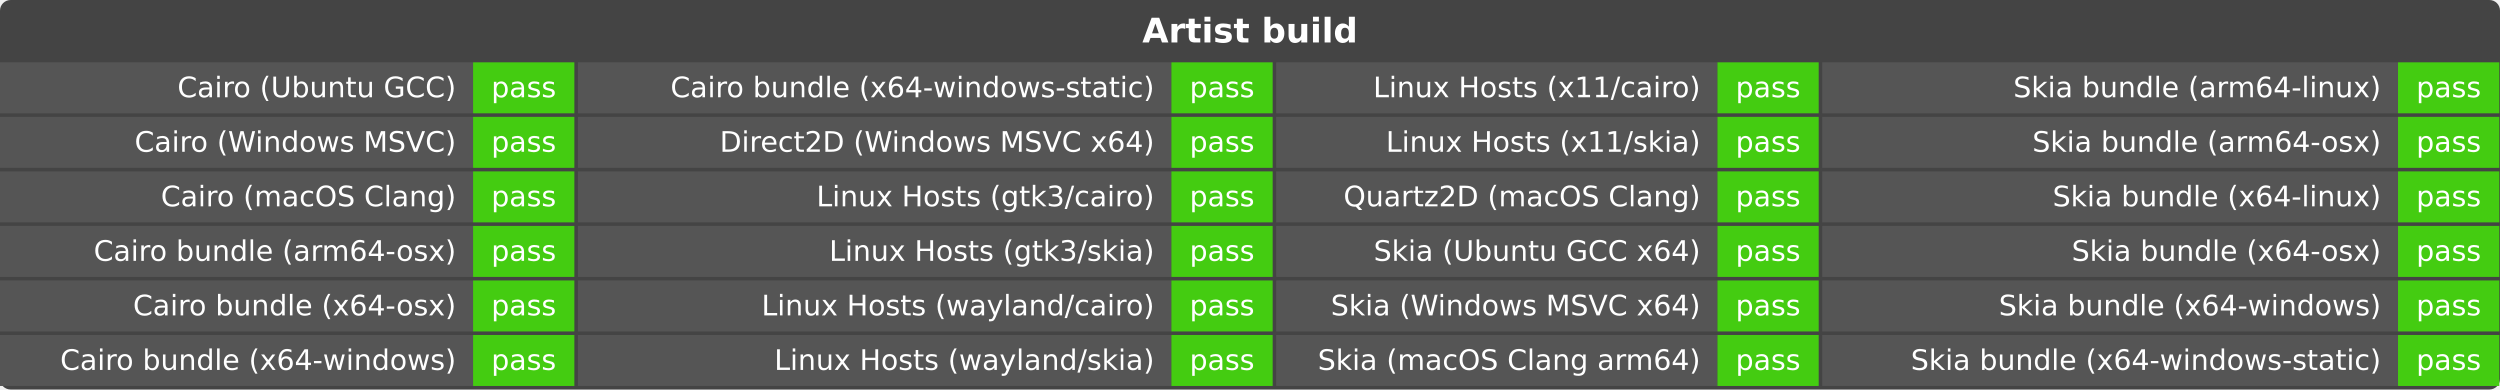
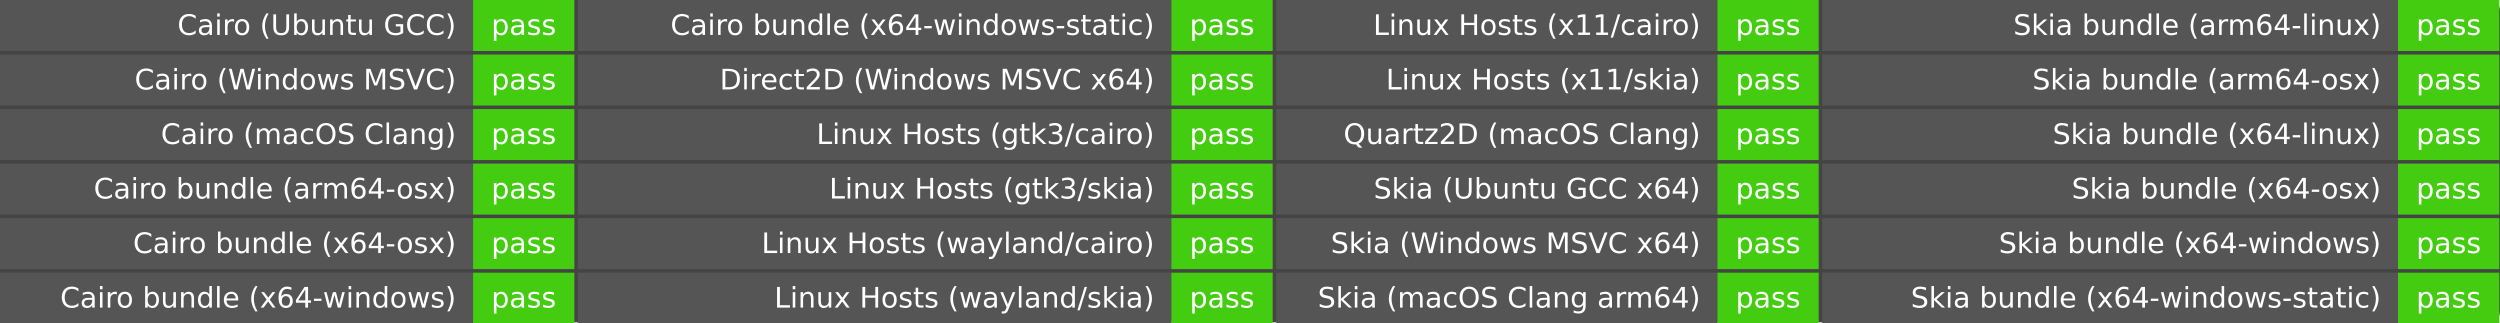
- <svg xmlns="http://www.w3.org/2000/svg" width="706" height="110" role="img" aria-label="Artist build">
-   <rect width="706" height="110" rx="3" fill="#444" />
+ <svg xmlns="http://www.w3.org/2000/svg" width="706" height="91" role="img" aria-label="Artist build">
+   <rect width="706" height="91" rx="3" fill="#444" />
  <g fill="#fff" font-family="Verdana,DejaVu Sans,Geneva,sans-serif" text-anchor="middle">
-     <text x="353.0" y="12" font-size="9.6" font-weight="bold">Artist build</text>
-     <rect x="0" y="17.6" width="133.6" height="14.4" fill="#555" />
-     <rect x="133.6" y="17.6" width="28.6" height="14.4" fill="#4c1" />
-     <text x="128.8" y="27.467" font-size="8.0" text-anchor="end">Cairo (Ubuntu GCC)</text>
-     <text x="147.9" y="27.467" font-size="8.0">pass</text>
-     <rect x="0" y="33.0" width="133.6" height="14.4" fill="#555" />
-     <rect x="133.6" y="33.0" width="28.6" height="14.4" fill="#4c1" />
-     <text x="128.8" y="42.867" font-size="8.0" text-anchor="end">Cairo (Windows MSVC)</text>
-     <text x="147.9" y="42.867" font-size="8.0">pass</text>
-     <rect x="0" y="48.4" width="133.6" height="14.4" fill="#555" />
-     <rect x="133.6" y="48.4" width="28.6" height="14.4" fill="#4c1" />
-     <text x="128.8" y="58.267" font-size="8.0" text-anchor="end">Cairo (macOS Clang)</text>
-     <text x="147.9" y="58.267" font-size="8.0">pass</text>
-     <rect x="0" y="63.8" width="133.6" height="14.4" fill="#555" />
-     <rect x="133.6" y="63.8" width="28.6" height="14.4" fill="#4c1" />
-     <text x="128.8" y="73.667" font-size="8.0" text-anchor="end">Cairo bundle (arm64-osx)</text>
-     <text x="147.9" y="73.667" font-size="8.0">pass</text>
-     <rect x="0" y="79.2" width="133.6" height="14.4" fill="#555" />
-     <rect x="133.6" y="79.2" width="28.6" height="14.4" fill="#4c1" />
-     <text x="128.8" y="89.067" font-size="8.0" text-anchor="end">Cairo bundle (x64-osx)</text>
-     <text x="147.9" y="89.067" font-size="8.0">pass</text>
-     <rect x="0" y="94.6" width="133.6" height="14.4" fill="#555" />
-     <rect x="133.6" y="94.6" width="28.6" height="14.4" fill="#4c1" />
-     <text x="128.8" y="104.467" font-size="8.0" text-anchor="end">Cairo bundle (x64-windows)</text>
-     <text x="147.9" y="104.467" font-size="8.0">pass</text>
-     <rect x="163.2" y="17.6" width="167.6" height="14.4" fill="#555" />
-     <rect x="330.8" y="17.6" width="28.6" height="14.4" fill="#4c1" />
-     <text x="326" y="27.467" font-size="8.0" text-anchor="end">Cairo bundle (x64-windows-static)</text>
-     <text x="345.1" y="27.467" font-size="8.0">pass</text>
-     <rect x="163.2" y="33.0" width="167.6" height="14.4" fill="#555" />
-     <rect x="330.8" y="33.0" width="28.6" height="14.4" fill="#4c1" />
-     <text x="326" y="42.867" font-size="8.0" text-anchor="end">Direct2D (Windows MSVC x64)</text>
-     <text x="345.1" y="42.867" font-size="8.0">pass</text>
-     <rect x="163.2" y="48.4" width="167.6" height="14.4" fill="#555" />
-     <rect x="330.8" y="48.4" width="28.6" height="14.4" fill="#4c1" />
-     <text x="326" y="58.267" font-size="8.0" text-anchor="end">Linux Hosts (gtk3/cairo)</text>
-     <text x="345.1" y="58.267" font-size="8.0">pass</text>
-     <rect x="163.2" y="63.8" width="167.6" height="14.4" fill="#555" />
-     <rect x="330.8" y="63.8" width="28.6" height="14.4" fill="#4c1" />
-     <text x="326" y="73.667" font-size="8.0" text-anchor="end">Linux Hosts (gtk3/skia)</text>
-     <text x="345.1" y="73.667" font-size="8.0">pass</text>
-     <rect x="163.2" y="79.2" width="167.6" height="14.4" fill="#555" />
-     <rect x="330.8" y="79.2" width="28.6" height="14.4" fill="#4c1" />
-     <text x="326" y="89.067" font-size="8.0" text-anchor="end">Linux Hosts (wayland/cairo)</text>
-     <text x="345.1" y="89.067" font-size="8.0">pass</text>
-     <rect x="163.2" y="94.6" width="167.6" height="14.4" fill="#555" />
-     <rect x="330.8" y="94.6" width="28.6" height="14.4" fill="#4c1" />
-     <text x="326" y="104.467" font-size="8.0" text-anchor="end">Linux Hosts (wayland/skia)</text>
-     <text x="345.1" y="104.467" font-size="8.0">pass</text>
-     <rect x="360.4" y="17.6" width="124.6" height="14.4" fill="#555" />
-     <rect x="485.0" y="17.6" width="28.6" height="14.4" fill="#4c1" />
-     <text x="480.2" y="27.467" font-size="8.0" text-anchor="end">Linux Hosts (x11/cairo)</text>
-     <text x="499.3" y="27.467" font-size="8.0">pass</text>
-     <rect x="360.4" y="33.0" width="124.6" height="14.4" fill="#555" />
-     <rect x="485.0" y="33.0" width="28.6" height="14.4" fill="#4c1" />
-     <text x="480.2" y="42.867" font-size="8.0" text-anchor="end">Linux Hosts (x11/skia)</text>
-     <text x="499.3" y="42.867" font-size="8.0">pass</text>
-     <rect x="360.4" y="48.4" width="124.6" height="14.4" fill="#555" />
-     <rect x="485.0" y="48.4" width="28.6" height="14.4" fill="#4c1" />
-     <text x="480.2" y="58.267" font-size="8.0" text-anchor="end">Quartz2D (macOS Clang)</text>
-     <text x="499.3" y="58.267" font-size="8.0">pass</text>
-     <rect x="360.4" y="63.8" width="124.6" height="14.4" fill="#555" />
-     <rect x="485.0" y="63.8" width="28.6" height="14.4" fill="#4c1" />
-     <text x="480.2" y="73.667" font-size="8.0" text-anchor="end">Skia (Ubuntu GCC x64)</text>
-     <text x="499.3" y="73.667" font-size="8.0">pass</text>
-     <rect x="360.4" y="79.2" width="124.6" height="14.4" fill="#555" />
-     <rect x="485.0" y="79.2" width="28.6" height="14.4" fill="#4c1" />
-     <text x="480.2" y="89.067" font-size="8.0" text-anchor="end">Skia (Windows MSVC x64)</text>
-     <text x="499.3" y="89.067" font-size="8.0">pass</text>
-     <rect x="360.4" y="94.6" width="124.6" height="14.4" fill="#555" />
-     <rect x="485.0" y="94.6" width="28.6" height="14.4" fill="#4c1" />
-     <text x="480.2" y="104.467" font-size="8.0" text-anchor="end">Skia (macOS Clang arm64)</text>
-     <text x="499.3" y="104.467" font-size="8.0">pass</text>
-     <rect x="514.6" y="17.6" width="162.6" height="14.4" fill="#555" />
-     <rect x="677.2" y="17.6" width="28.6" height="14.4" fill="#4c1" />
-     <text x="672.4" y="27.467" font-size="8.0" text-anchor="end">Skia bundle (arm64-linux)</text>
-     <text x="691.5" y="27.467" font-size="8.0">pass</text>
-     <rect x="514.6" y="33.0" width="162.6" height="14.4" fill="#555" />
-     <rect x="677.2" y="33.0" width="28.6" height="14.4" fill="#4c1" />
-     <text x="672.4" y="42.867" font-size="8.0" text-anchor="end">Skia bundle (arm64-osx)</text>
-     <text x="691.5" y="42.867" font-size="8.0">pass</text>
-     <rect x="514.6" y="48.4" width="162.6" height="14.4" fill="#555" />
-     <rect x="677.2" y="48.4" width="28.6" height="14.4" fill="#4c1" />
-     <text x="672.4" y="58.267" font-size="8.0" text-anchor="end">Skia bundle (x64-linux)</text>
-     <text x="691.5" y="58.267" font-size="8.0">pass</text>
-     <rect x="514.6" y="63.8" width="162.6" height="14.4" fill="#555" />
-     <rect x="677.2" y="63.8" width="28.6" height="14.4" fill="#4c1" />
-     <text x="672.4" y="73.667" font-size="8.0" text-anchor="end">Skia bundle (x64-osx)</text>
-     <text x="691.5" y="73.667" font-size="8.0">pass</text>
-     <rect x="514.6" y="79.2" width="162.6" height="14.4" fill="#555" />
-     <rect x="677.2" y="79.2" width="28.6" height="14.4" fill="#4c1" />
-     <text x="672.4" y="89.067" font-size="8.0" text-anchor="end">Skia bundle (x64-windows)</text>
-     <text x="691.5" y="89.067" font-size="8.0">pass</text>
-     <rect x="514.6" y="94.6" width="162.6" height="14.4" fill="#555" />
-     <rect x="677.2" y="94.6" width="28.6" height="14.4" fill="#4c1" />
-     <text x="672.4" y="104.467" font-size="8.0" text-anchor="end">Skia bundle (x64-windows-static)</text>
-     <text x="691.5" y="104.467" font-size="8.0">pass</text>
+     <rect x="0" y="0.0" width="133.6" height="14.4" fill="#555" />
+     <rect x="133.6" y="0.0" width="28.6" height="14.4" fill="#4c1" />
+     <text x="128.8" y="9.867" font-size="8.0" text-anchor="end">Cairo (Ubuntu GCC)</text>
+     <text x="147.9" y="9.867" font-size="8.0">pass</text>
+     <rect x="0" y="15.4" width="133.6" height="14.4" fill="#555" />
+     <rect x="133.6" y="15.4" width="28.6" height="14.4" fill="#4c1" />
+     <text x="128.8" y="25.267" font-size="8.0" text-anchor="end">Cairo (Windows MSVC)</text>
+     <text x="147.9" y="25.267" font-size="8.0">pass</text>
+     <rect x="0" y="30.8" width="133.6" height="14.4" fill="#555" />
+     <rect x="133.6" y="30.8" width="28.6" height="14.4" fill="#4c1" />
+     <text x="128.8" y="40.667" font-size="8.0" text-anchor="end">Cairo (macOS Clang)</text>
+     <text x="147.9" y="40.667" font-size="8.0">pass</text>
+     <rect x="0" y="46.2" width="133.6" height="14.4" fill="#555" />
+     <rect x="133.6" y="46.2" width="28.6" height="14.4" fill="#4c1" />
+     <text x="128.8" y="56.067" font-size="8.0" text-anchor="end">Cairo bundle (arm64-osx)</text>
+     <text x="147.9" y="56.067" font-size="8.0">pass</text>
+     <rect x="0" y="61.6" width="133.6" height="14.4" fill="#555" />
+     <rect x="133.6" y="61.6" width="28.6" height="14.4" fill="#4c1" />
+     <text x="128.8" y="71.467" font-size="8.0" text-anchor="end">Cairo bundle (x64-osx)</text>
+     <text x="147.9" y="71.467" font-size="8.0">pass</text>
+     <rect x="0" y="77.0" width="133.6" height="14.4" fill="#555" />
+     <rect x="133.6" y="77.0" width="28.6" height="14.4" fill="#4c1" />
+     <text x="128.8" y="86.867" font-size="8.0" text-anchor="end">Cairo bundle (x64-windows)</text>
+     <text x="147.9" y="86.867" font-size="8.0">pass</text>
+     <rect x="163.2" y="0.0" width="167.6" height="14.4" fill="#555" />
+     <rect x="330.8" y="0.0" width="28.6" height="14.4" fill="#4c1" />
+     <text x="326" y="9.867" font-size="8.0" text-anchor="end">Cairo bundle (x64-windows-static)</text>
+     <text x="345.1" y="9.867" font-size="8.0">pass</text>
+     <rect x="163.2" y="15.4" width="167.6" height="14.4" fill="#555" />
+     <rect x="330.8" y="15.4" width="28.6" height="14.4" fill="#4c1" />
+     <text x="326" y="25.267" font-size="8.0" text-anchor="end">Direct2D (Windows MSVC x64)</text>
+     <text x="345.1" y="25.267" font-size="8.0">pass</text>
+     <rect x="163.2" y="30.8" width="167.6" height="14.4" fill="#555" />
+     <rect x="330.8" y="30.8" width="28.6" height="14.4" fill="#4c1" />
+     <text x="326" y="40.667" font-size="8.0" text-anchor="end">Linux Hosts (gtk3/cairo)</text>
+     <text x="345.1" y="40.667" font-size="8.0">pass</text>
+     <rect x="163.2" y="46.2" width="167.6" height="14.4" fill="#555" />
+     <rect x="330.8" y="46.2" width="28.6" height="14.4" fill="#4c1" />
+     <text x="326" y="56.067" font-size="8.0" text-anchor="end">Linux Hosts (gtk3/skia)</text>
+     <text x="345.1" y="56.067" font-size="8.0">pass</text>
+     <rect x="163.2" y="61.6" width="167.6" height="14.4" fill="#555" />
+     <rect x="330.8" y="61.6" width="28.6" height="14.4" fill="#4c1" />
+     <text x="326" y="71.467" font-size="8.0" text-anchor="end">Linux Hosts (wayland/cairo)</text>
+     <text x="345.1" y="71.467" font-size="8.0">pass</text>
+     <rect x="163.2" y="77.0" width="167.6" height="14.4" fill="#555" />
+     <rect x="330.8" y="77.0" width="28.6" height="14.4" fill="#4c1" />
+     <text x="326" y="86.867" font-size="8.0" text-anchor="end">Linux Hosts (wayland/skia)</text>
+     <text x="345.1" y="86.867" font-size="8.0">pass</text>
+     <rect x="360.4" y="0.0" width="124.6" height="14.4" fill="#555" />
+     <rect x="485.0" y="0.0" width="28.6" height="14.4" fill="#4c1" />
+     <text x="480.2" y="9.867" font-size="8.0" text-anchor="end">Linux Hosts (x11/cairo)</text>
+     <text x="499.3" y="9.867" font-size="8.0">pass</text>
+     <rect x="360.4" y="15.4" width="124.6" height="14.4" fill="#555" />
+     <rect x="485.0" y="15.4" width="28.6" height="14.4" fill="#4c1" />
+     <text x="480.2" y="25.267" font-size="8.0" text-anchor="end">Linux Hosts (x11/skia)</text>
+     <text x="499.3" y="25.267" font-size="8.0">pass</text>
+     <rect x="360.4" y="30.8" width="124.6" height="14.4" fill="#555" />
+     <rect x="485.0" y="30.8" width="28.6" height="14.4" fill="#4c1" />
+     <text x="480.2" y="40.667" font-size="8.0" text-anchor="end">Quartz2D (macOS Clang)</text>
+     <text x="499.3" y="40.667" font-size="8.0">pass</text>
+     <rect x="360.4" y="46.2" width="124.6" height="14.4" fill="#555" />
+     <rect x="485.0" y="46.2" width="28.6" height="14.4" fill="#4c1" />
+     <text x="480.2" y="56.067" font-size="8.0" text-anchor="end">Skia (Ubuntu GCC x64)</text>
+     <text x="499.3" y="56.067" font-size="8.0">pass</text>
+     <rect x="360.4" y="61.6" width="124.6" height="14.4" fill="#555" />
+     <rect x="485.0" y="61.6" width="28.6" height="14.4" fill="#4c1" />
+     <text x="480.2" y="71.467" font-size="8.0" text-anchor="end">Skia (Windows MSVC x64)</text>
+     <text x="499.3" y="71.467" font-size="8.0">pass</text>
+     <rect x="360.4" y="77.0" width="124.6" height="14.4" fill="#555" />
+     <rect x="485.0" y="77.0" width="28.6" height="14.4" fill="#4c1" />
+     <text x="480.2" y="86.867" font-size="8.0" text-anchor="end">Skia (macOS Clang arm64)</text>
+     <text x="499.3" y="86.867" font-size="8.0">pass</text>
+     <rect x="514.6" y="0.0" width="162.6" height="14.4" fill="#555" />
+     <rect x="677.2" y="0.0" width="28.6" height="14.4" fill="#4c1" />
+     <text x="672.4" y="9.867" font-size="8.0" text-anchor="end">Skia bundle (arm64-linux)</text>
+     <text x="691.5" y="9.867" font-size="8.0">pass</text>
+     <rect x="514.6" y="15.4" width="162.6" height="14.4" fill="#555" />
+     <rect x="677.2" y="15.4" width="28.6" height="14.4" fill="#4c1" />
+     <text x="672.4" y="25.267" font-size="8.0" text-anchor="end">Skia bundle (arm64-osx)</text>
+     <text x="691.5" y="25.267" font-size="8.0">pass</text>
+     <rect x="514.6" y="30.8" width="162.6" height="14.4" fill="#555" />
+     <rect x="677.2" y="30.8" width="28.6" height="14.4" fill="#4c1" />
+     <text x="672.4" y="40.667" font-size="8.0" text-anchor="end">Skia bundle (x64-linux)</text>
+     <text x="691.5" y="40.667" font-size="8.0">pass</text>
+     <rect x="514.6" y="46.2" width="162.6" height="14.4" fill="#555" />
+     <rect x="677.2" y="46.2" width="28.6" height="14.4" fill="#4c1" />
+     <text x="672.4" y="56.067" font-size="8.0" text-anchor="end">Skia bundle (x64-osx)</text>
+     <text x="691.5" y="56.067" font-size="8.0">pass</text>
+     <rect x="514.6" y="61.6" width="162.6" height="14.4" fill="#555" />
+     <rect x="677.2" y="61.6" width="28.6" height="14.4" fill="#4c1" />
+     <text x="672.4" y="71.467" font-size="8.0" text-anchor="end">Skia bundle (x64-windows)</text>
+     <text x="691.5" y="71.467" font-size="8.0">pass</text>
+     <rect x="514.6" y="77.0" width="162.6" height="14.4" fill="#555" />
+     <rect x="677.2" y="77.0" width="28.6" height="14.4" fill="#4c1" />
+     <text x="672.4" y="86.867" font-size="8.0" text-anchor="end">Skia bundle (x64-windows-static)</text>
+     <text x="691.5" y="86.867" font-size="8.0">pass</text>
  </g>
</svg>
